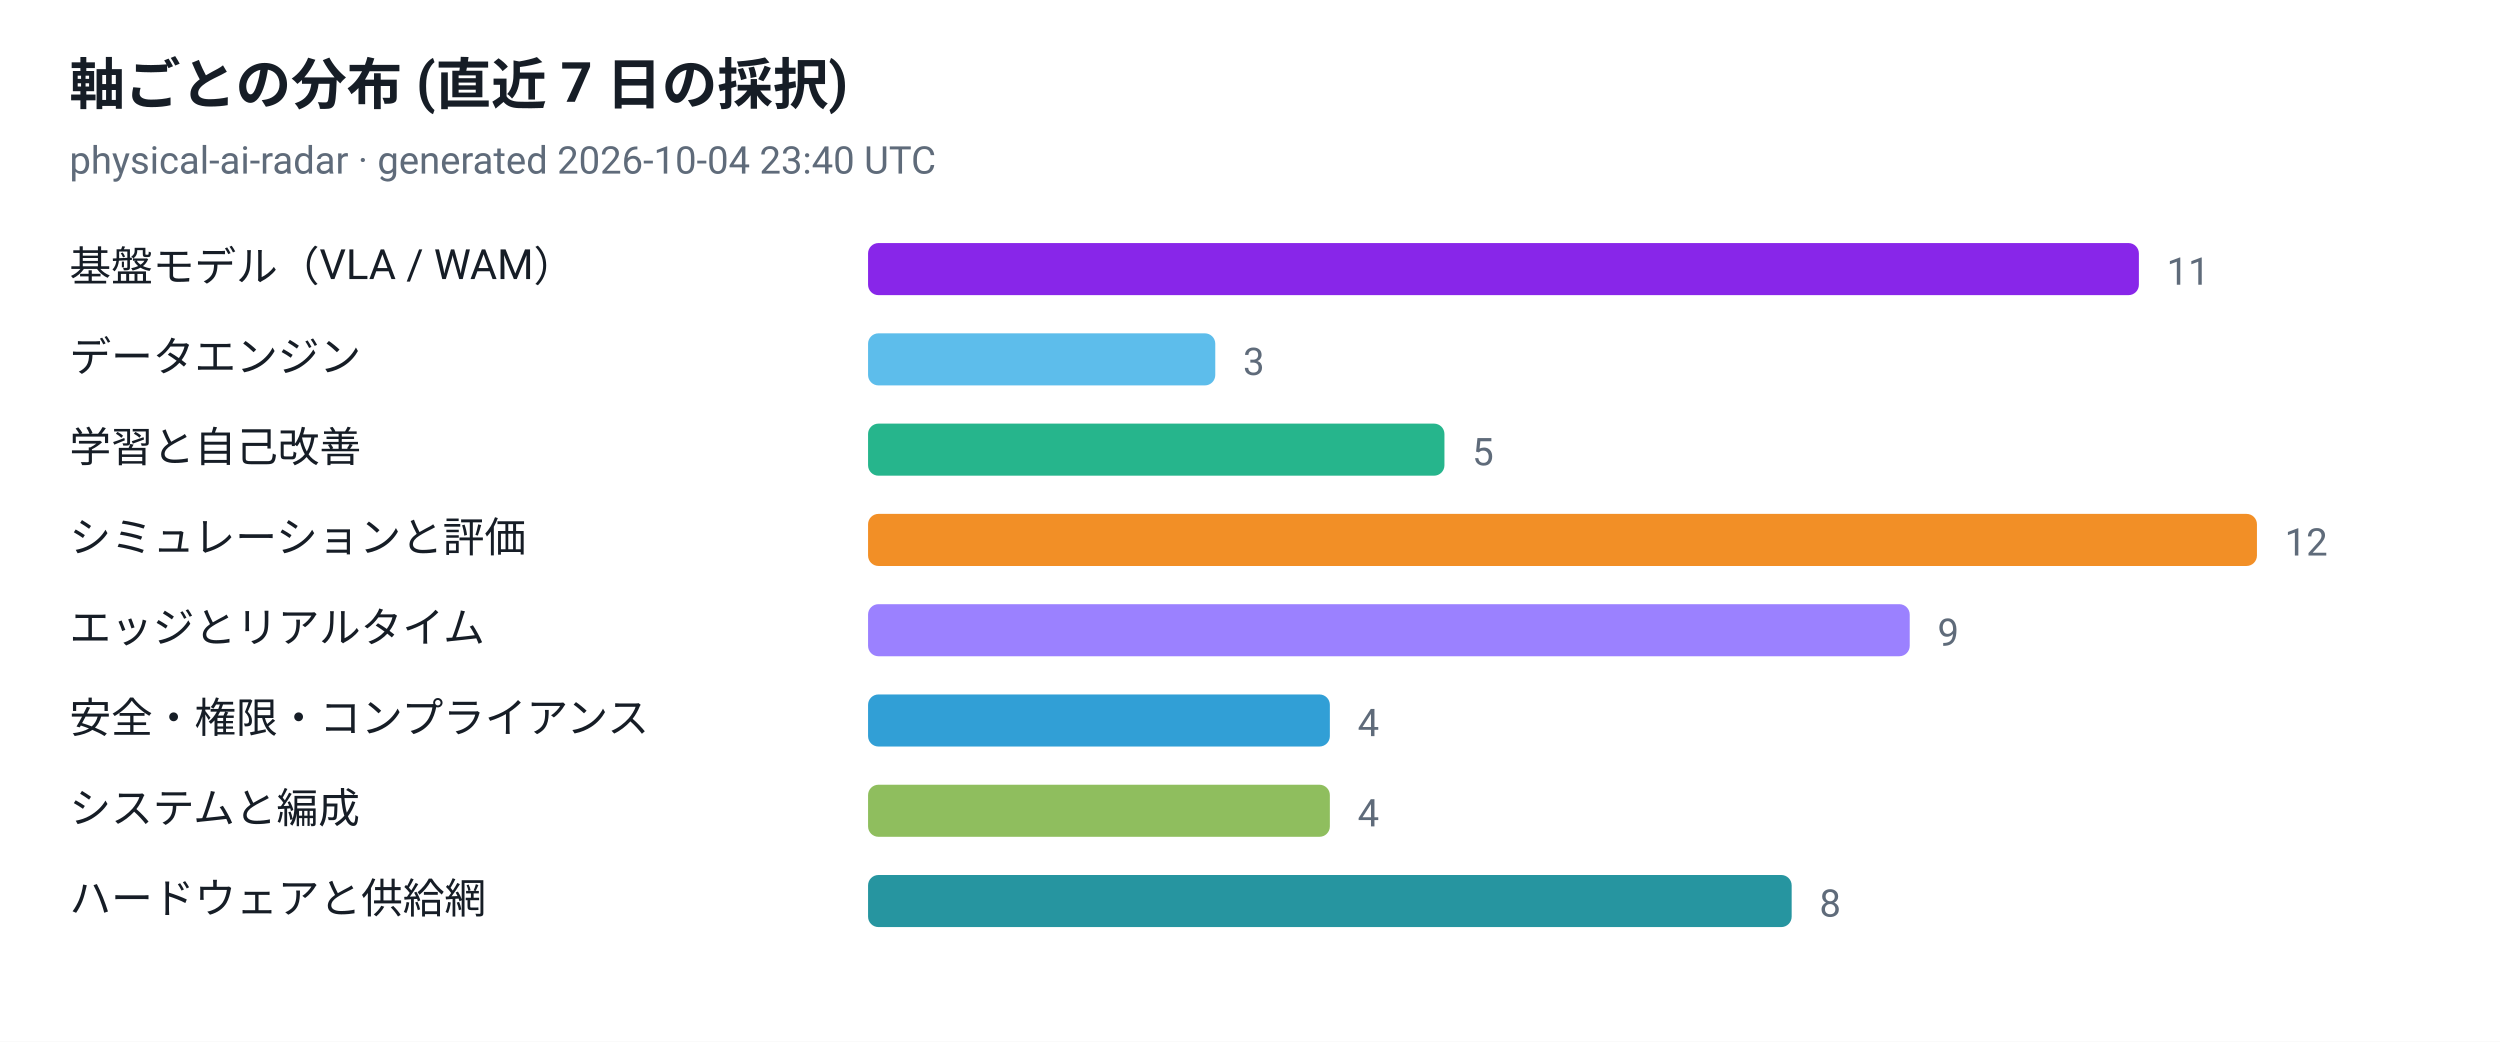
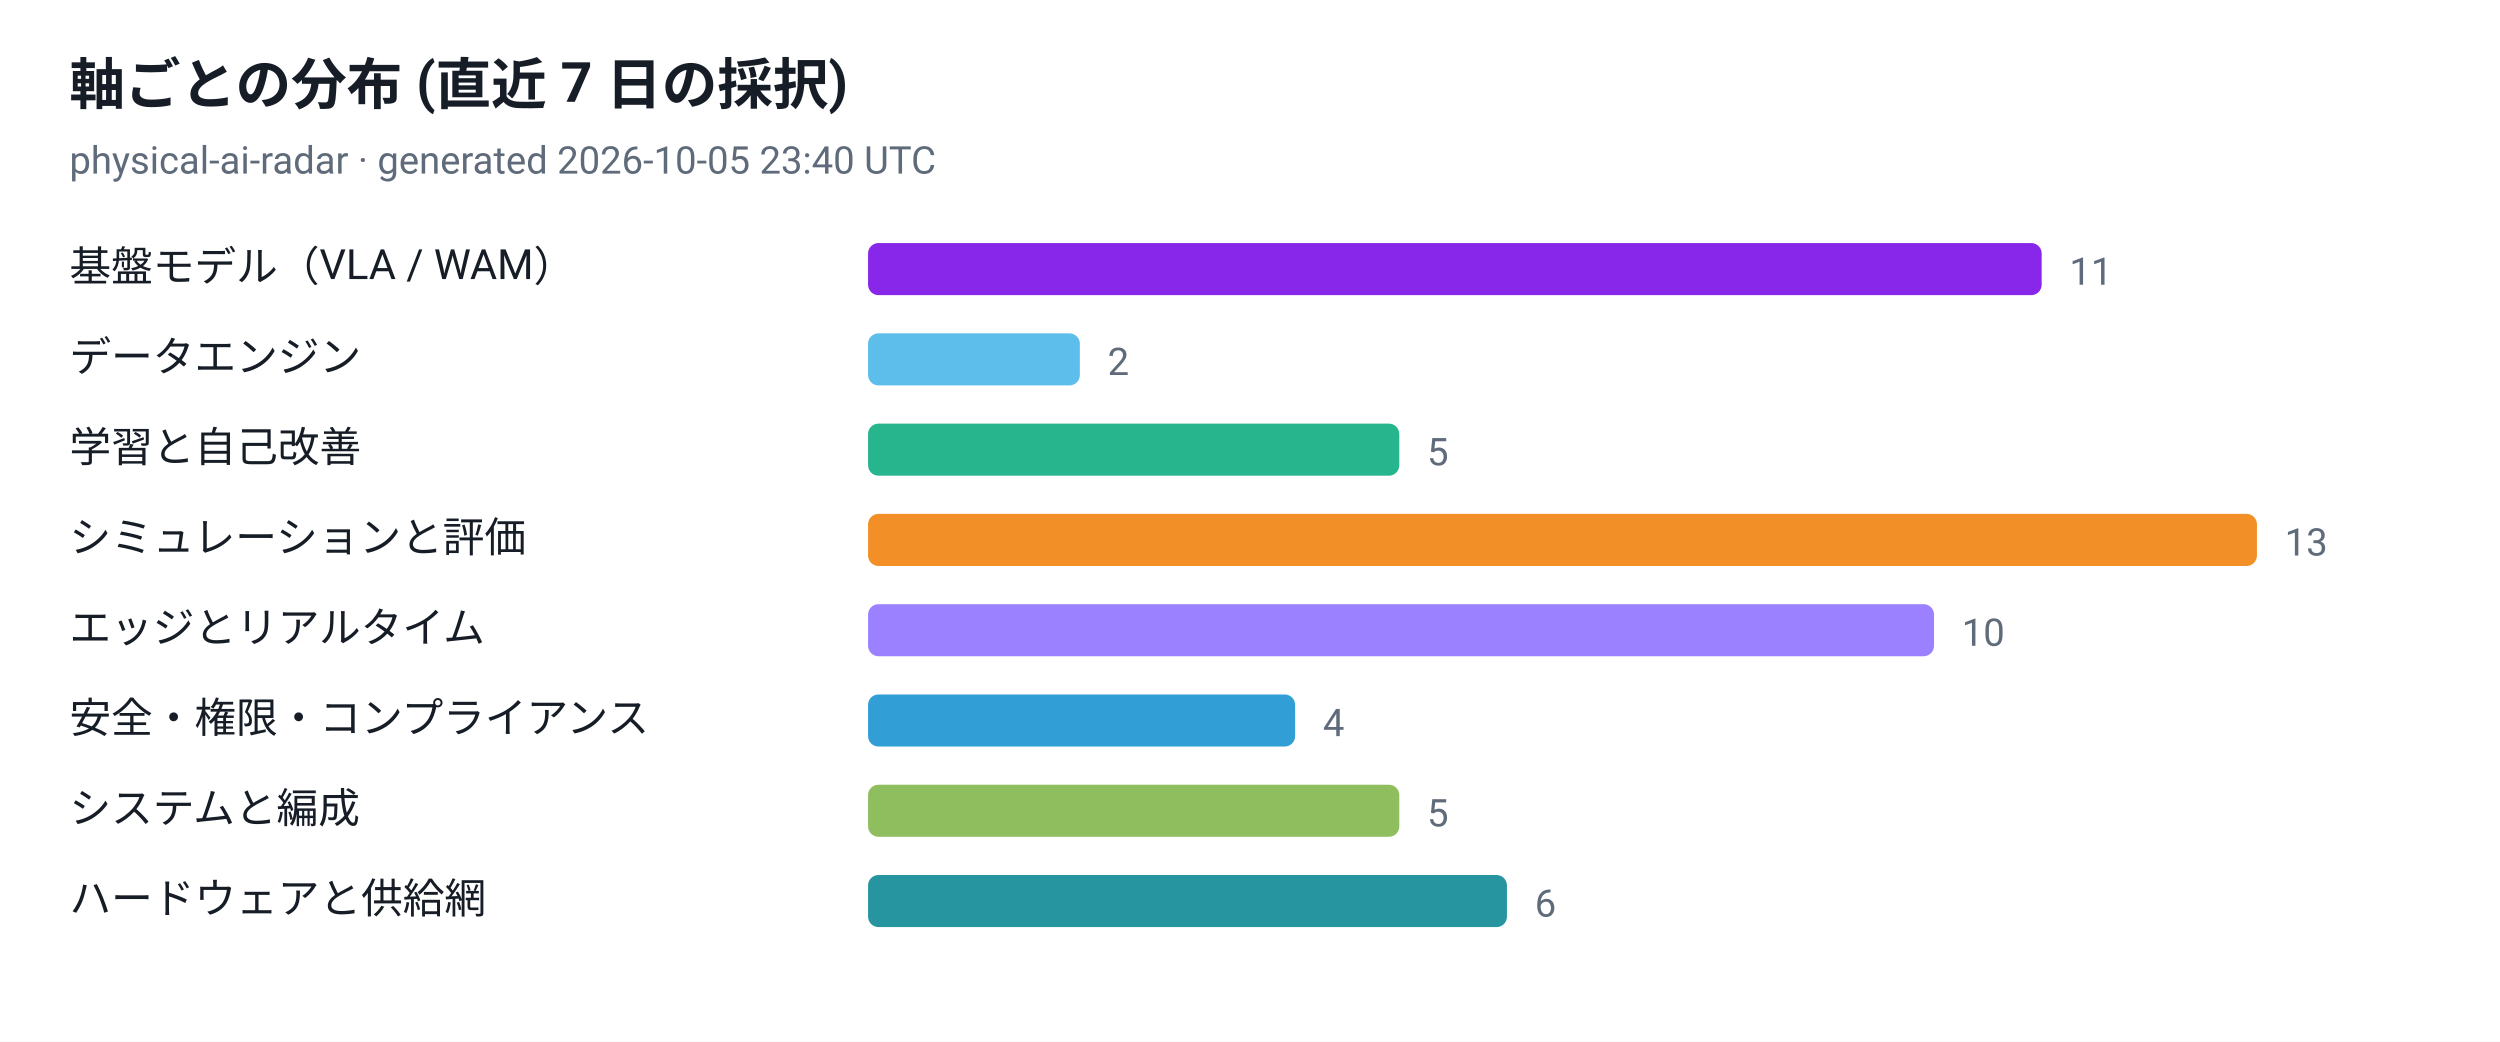
<svg xmlns="http://www.w3.org/2000/svg" viewBox="0 0 720 300" width="720" height="300" role="img" aria-label="軸ごとの分布 (直近 7 日の採択)">
  <style>
  .plate { fill: #ffffff }
  .ink { fill: #161d26 }
  .muted { fill: #5f6b7a }
  .grid { stroke: #e3e9ef }
  @media (prefers-color-scheme: dark) {
    .plate { fill: #0d1117 }
    .ink { fill: #e6edf3 }
    .muted { fill: #8b949e }
    .grid { stroke: #30363d }
  }
</style>
  <rect class="plate" width="720" height="300" />
  <text x="20" y="30" font-family="ui-sans-serif, -apple-system, 'Segoe UI', Roboto, Helvetica, Arial, sans-serif" font-size="16" font-weight="700" class="ink">軸ごとの分布 (直近 7 日の採択)</text>
-   <text x="20" y="50" font-family="ui-sans-serif, -apple-system, 'Segoe UI', Roboto, Helvetica, Arial, sans-serif" font-size="11" class="muted">physical-ai-radar · generated 2026-10-04 23:40 UTC</text>
+   <text x="20" y="50" font-family="ui-sans-serif, -apple-system, 'Segoe UI', Roboto, Helvetica, Arial, sans-serif" font-size="11" class="muted">physical-ai-radar · generated 2026-10-05 23:40 UTC</text>
  <text x="20" y="81" font-family="ui-sans-serif, -apple-system, 'Segoe UI', Roboto, Helvetica, Arial, sans-serif" font-size="12" class="ink">基盤モデル（VLA / WAM）</text>
-   <rect x="250" y="70" width="366" height="15" rx="3" fill="#7300e5" fill-opacity="0.85" />
-   <text x="624" y="82" font-family="ui-sans-serif, -apple-system, 'Segoe UI', Roboto, Helvetica, Arial, sans-serif" font-size="11" class="muted">11</text>
+   <rect x="250" y="70" width="338" height="15" rx="3" fill="#7300e5" fill-opacity="0.85" />
+   <text x="596" y="82" font-family="ui-sans-serif, -apple-system, 'Segoe UI', Roboto, Helvetica, Arial, sans-serif" font-size="11" class="muted">11</text>
  <text x="20" y="107" font-family="ui-sans-serif, -apple-system, 'Segoe UI', Roboto, Helvetica, Arial, sans-serif" font-size="12" class="ink">データエンジン</text>
-   <rect x="250" y="96" width="100" height="15" rx="3" fill="#41b1e8" fill-opacity="0.85" />
-   <text x="358" y="108" font-family="ui-sans-serif, -apple-system, 'Segoe UI', Roboto, Helvetica, Arial, sans-serif" font-size="11" class="muted">3</text>
+   <rect x="250" y="96" width="61" height="15" rx="3" fill="#41b1e8" fill-opacity="0.85" />
+   <text x="319" y="108" font-family="ui-sans-serif, -apple-system, 'Segoe UI', Roboto, Helvetica, Arial, sans-serif" font-size="11" class="muted">2</text>
  <text x="20" y="133" font-family="ui-sans-serif, -apple-system, 'Segoe UI', Roboto, Helvetica, Arial, sans-serif" font-size="12" class="ink">学習と自己改善</text>
-   <rect x="250" y="122" width="166" height="15" rx="3" fill="#00a878" fill-opacity="0.85" />
-   <text x="424" y="134" font-family="ui-sans-serif, -apple-system, 'Segoe UI', Roboto, Helvetica, Arial, sans-serif" font-size="11" class="muted">5</text>
+   <rect x="250" y="122" width="153" height="15" rx="3" fill="#00a878" fill-opacity="0.85" />
+   <text x="411" y="134" font-family="ui-sans-serif, -apple-system, 'Segoe UI', Roboto, Helvetica, Arial, sans-serif" font-size="11" class="muted">5</text>
  <text x="20" y="159" font-family="ui-sans-serif, -apple-system, 'Segoe UI', Roboto, Helvetica, Arial, sans-serif" font-size="12" class="ink">シミュレーションと評価</text>
  <rect x="250" y="148" width="400" height="15" rx="3" fill="#f07c00" fill-opacity="0.85" />
-   <text x="658" y="160" font-family="ui-sans-serif, -apple-system, 'Segoe UI', Roboto, Helvetica, Arial, sans-serif" font-size="11" class="muted">12</text>
+   <text x="658" y="160" font-family="ui-sans-serif, -apple-system, 'Segoe UI', Roboto, Helvetica, Arial, sans-serif" font-size="11" class="muted">13</text>
  <text x="20" y="185" font-family="ui-sans-serif, -apple-system, 'Segoe UI', Roboto, Helvetica, Arial, sans-serif" font-size="12" class="ink">エッジとリアルタイム</text>
-   <rect x="250" y="174" width="300" height="15" rx="3" fill="#8a6bff" fill-opacity="0.85" />
-   <text x="558" y="186" font-family="ui-sans-serif, -apple-system, 'Segoe UI', Roboto, Helvetica, Arial, sans-serif" font-size="11" class="muted">9</text>
+   <rect x="250" y="174" width="307" height="15" rx="3" fill="#8a6bff" fill-opacity="0.85" />
+   <text x="565" y="186" font-family="ui-sans-serif, -apple-system, 'Segoe UI', Roboto, Helvetica, Arial, sans-serif" font-size="11" class="muted">10</text>
  <text x="20" y="211" font-family="ui-sans-serif, -apple-system, 'Segoe UI', Roboto, Helvetica, Arial, sans-serif" font-size="12" class="ink">安全・権限・コンプライアンス</text>
-   <rect x="250" y="200" width="133" height="15" rx="3" fill="#0d8ecf" fill-opacity="0.85" />
-   <text x="391" y="212" font-family="ui-sans-serif, -apple-system, 'Segoe UI', Roboto, Helvetica, Arial, sans-serif" font-size="11" class="muted">4</text>
+   <rect x="250" y="200" width="123" height="15" rx="3" fill="#0d8ecf" fill-opacity="0.85" />
+   <text x="381" y="212" font-family="ui-sans-serif, -apple-system, 'Segoe UI', Roboto, Helvetica, Arial, sans-serif" font-size="11" class="muted">4</text>
  <text x="20" y="237" font-family="ui-sans-serif, -apple-system, 'Segoe UI', Roboto, Helvetica, Arial, sans-serif" font-size="12" class="ink">システムと編成</text>
-   <rect x="250" y="226" width="133" height="15" rx="3" fill="#7cb342" fill-opacity="0.85" />
-   <text x="391" y="238" font-family="ui-sans-serif, -apple-system, 'Segoe UI', Roboto, Helvetica, Arial, sans-serif" font-size="11" class="muted">4</text>
+   <rect x="250" y="226" width="153" height="15" rx="3" fill="#7cb342" fill-opacity="0.85" />
+   <text x="411" y="238" font-family="ui-sans-serif, -apple-system, 'Segoe UI', Roboto, Helvetica, Arial, sans-serif" font-size="11" class="muted">5</text>
  <text x="20" y="263" font-family="ui-sans-serif, -apple-system, 'Segoe UI', Roboto, Helvetica, Arial, sans-serif" font-size="12" class="ink">ハードウェアと供給網</text>
-   <rect x="250" y="252" width="266" height="15" rx="3" fill="#00838f" fill-opacity="0.85" />
-   <text x="524" y="264" font-family="ui-sans-serif, -apple-system, 'Segoe UI', Roboto, Helvetica, Arial, sans-serif" font-size="11" class="muted">8</text>
+   <rect x="250" y="252" width="184" height="15" rx="3" fill="#00838f" fill-opacity="0.85" />
+   <text x="442" y="264" font-family="ui-sans-serif, -apple-system, 'Segoe UI', Roboto, Helvetica, Arial, sans-serif" font-size="11" class="muted">6</text>
</svg>
